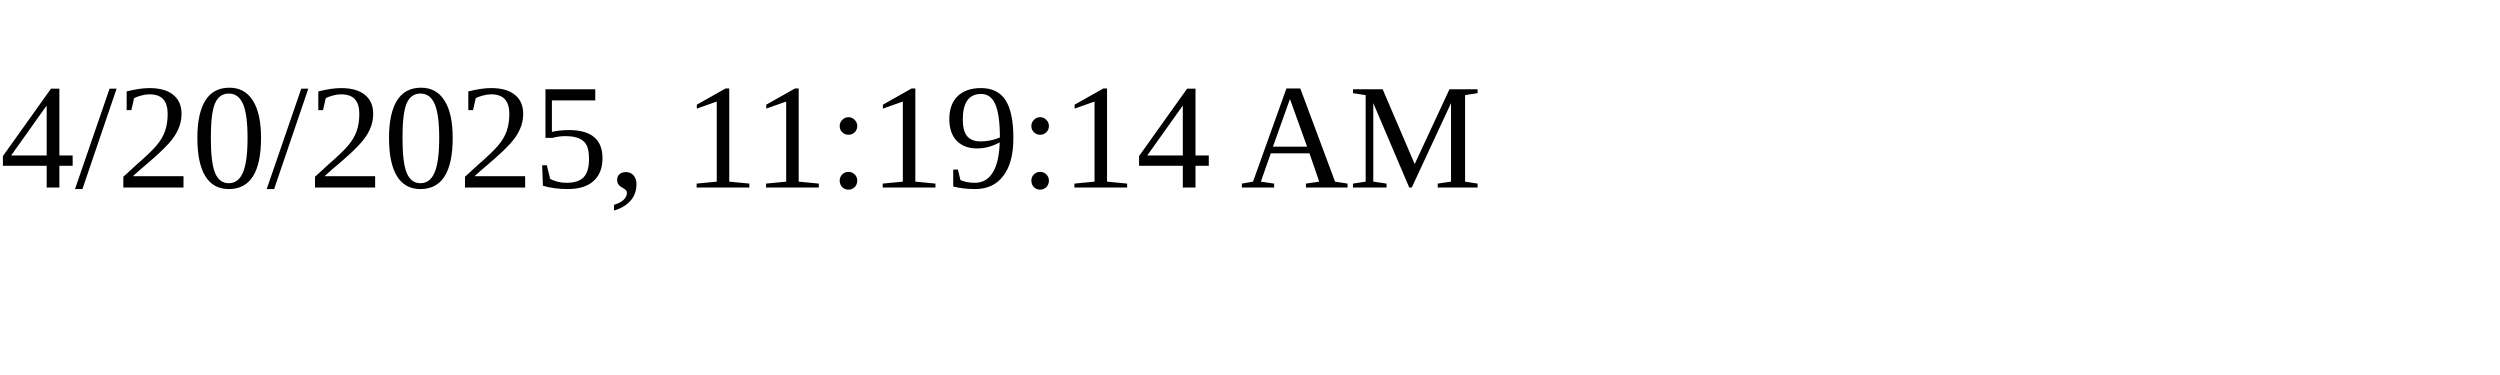
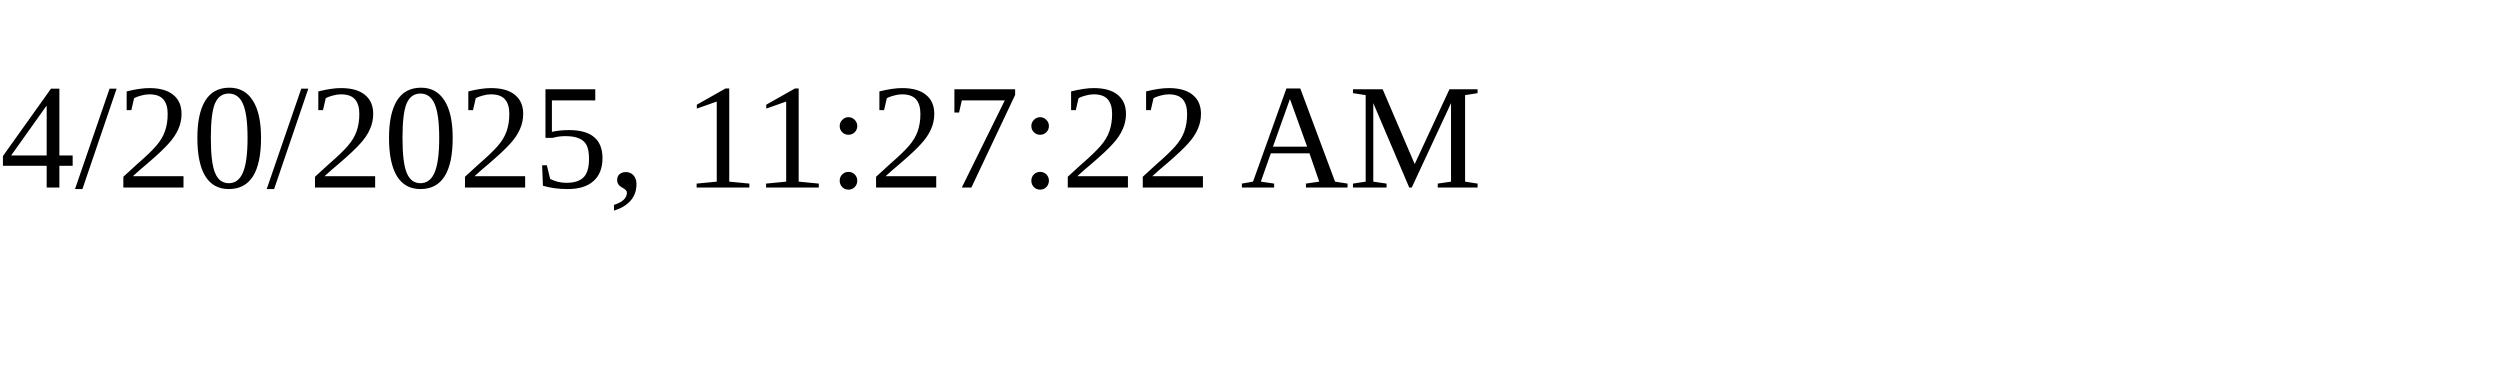
<svg xmlns="http://www.w3.org/2000/svg" height="30" width="200">
-   <text x="0" y="15">4/20/2025, 11:19:14 AM</text>
+   <text x="0" y="15">4/20/2025, 11:27:22 AM</text>
</svg>
